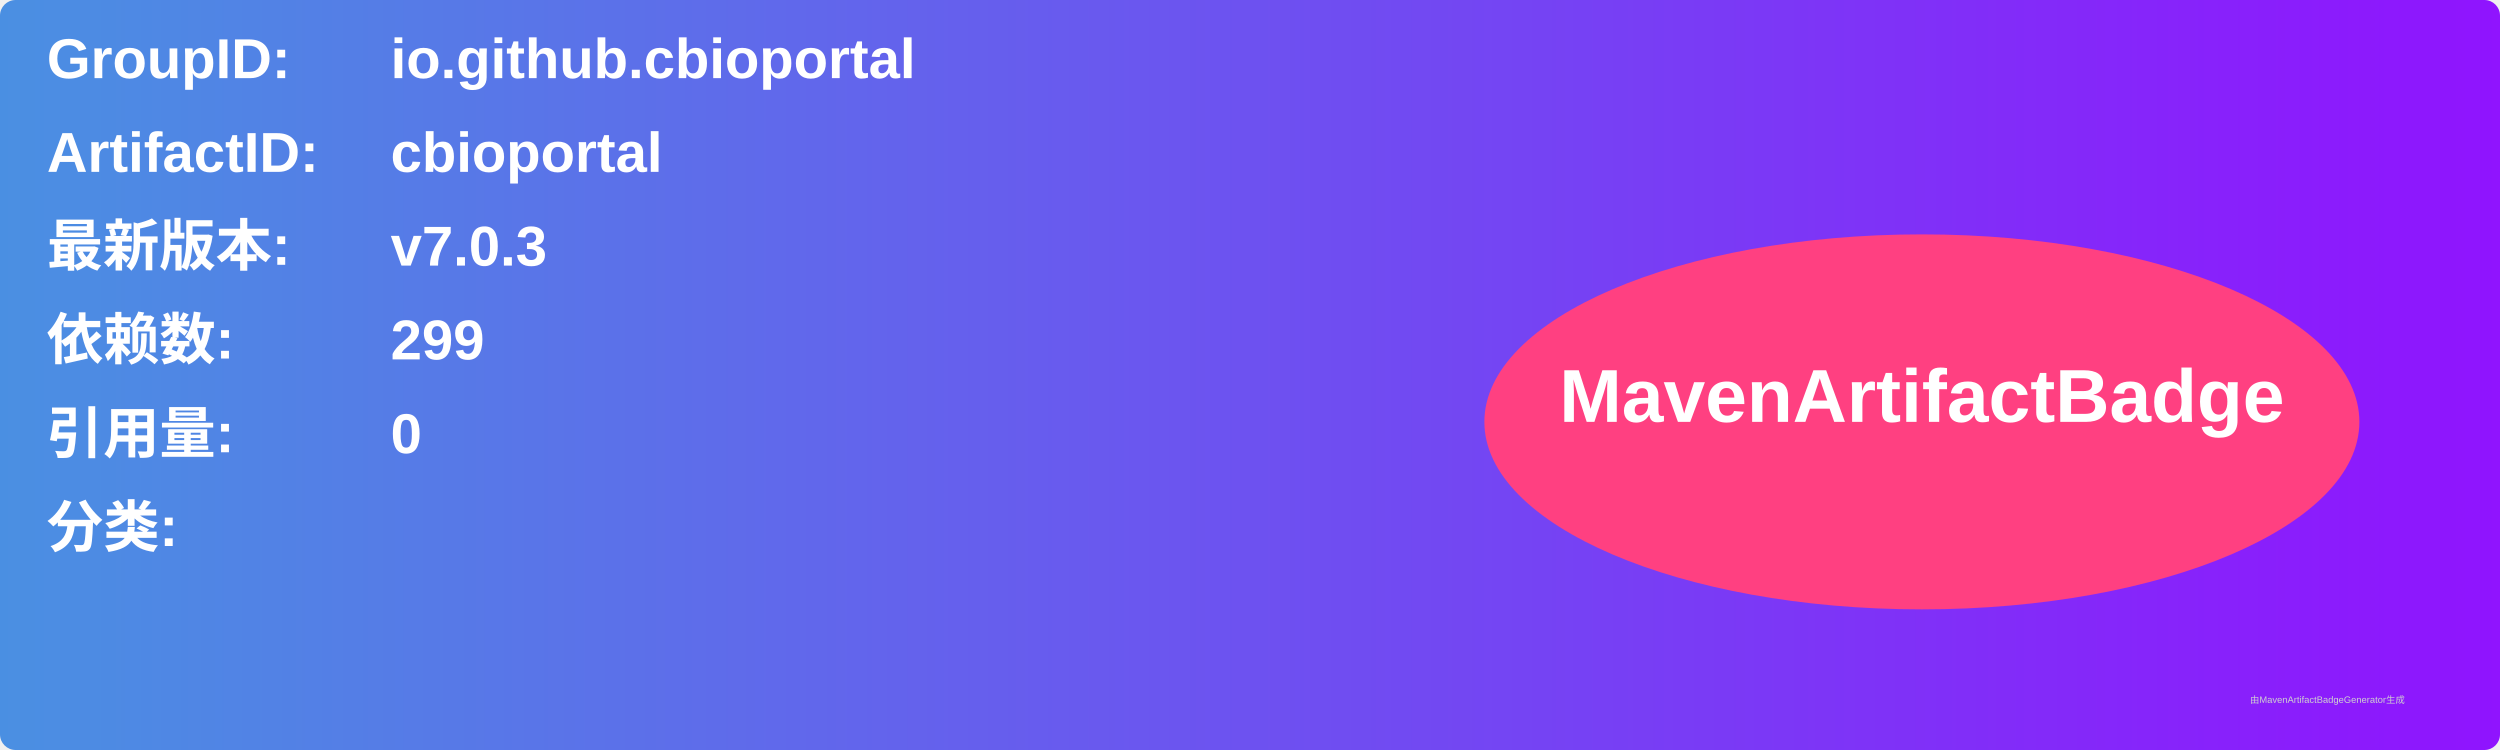
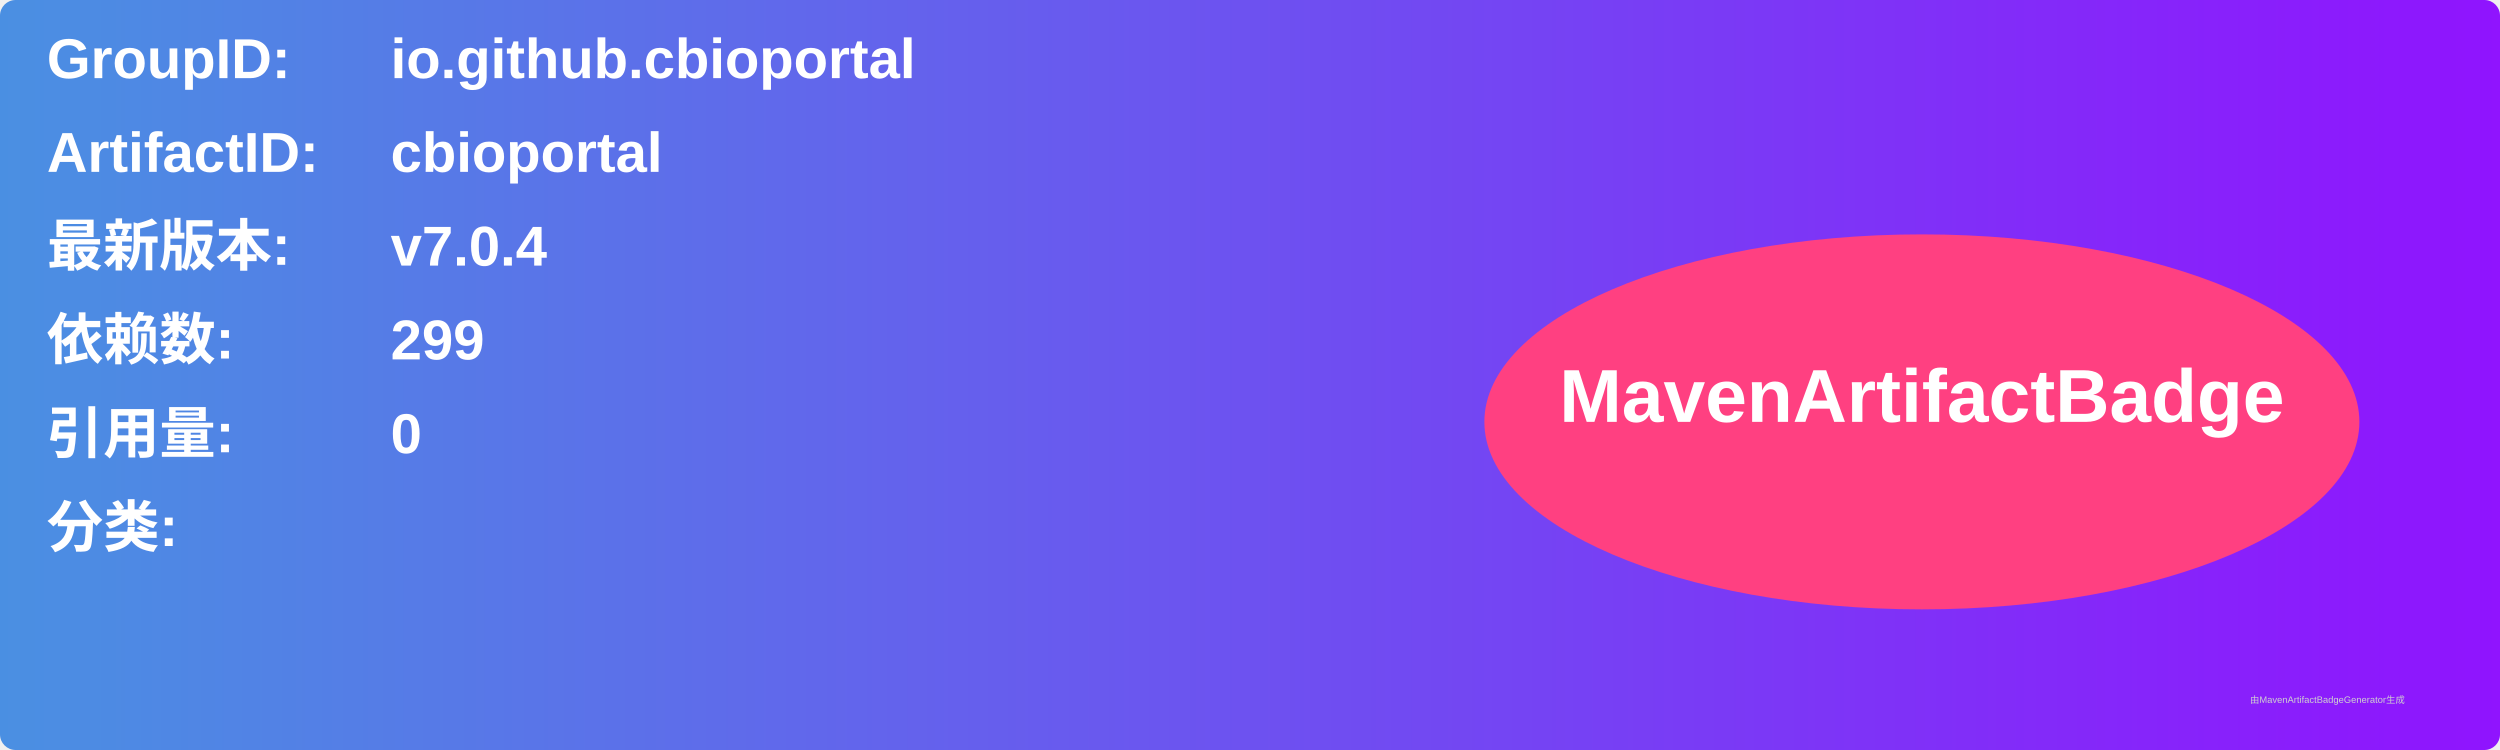
<svg xmlns="http://www.w3.org/2000/svg" width="800" height="240" viewBox="0 0 800 240">
  <linearGradient id="grad" x1="0%" y1="0%" x2="100%" y2="0%">
    <stop offset="0%" stop-color="#4a90e2" />
    <stop offset="100%" stop-color="#9013fe" />
  </linearGradient>
  <rect width="100%" height="100%" rx="5" ry="5" fill="url(#grad)" />
  <g transform="translate(15, 15)">
    <text x="0" y="10" font-family="Arial" font-size="18" fill="white" font-weight="bold" width="260">GroupID:</text>
    <text x="110" y="10" font-family="Arial" font-size="18" fill="white" font-weight="bold" width="460">io.github.cbioportal</text>
    <text x="0" y="40" font-family="Arial" font-size="18" fill="white" font-weight="bold" width="260">ArtifactID:</text>
    <text x="110" y="40" font-family="Arial" font-size="18" fill="white" font-weight="bold" width="460">cbioportal</text>
    <text x="0" y="70" font-family="Arial" font-size="18" fill="white" font-weight="bold">最新版本:</text>
    <text x="110" y="70" font-family="Arial" font-size="18" fill="white" font-weight="bold">
-       <tspan font-weight="bold">v7.0.3</tspan>
+       <tspan font-weight="bold">v7.0.4</tspan>
    </text>
    <text x="0" y="100" font-family="Arial" font-size="18" fill="white" font-weight="bold">依赖数: </text>
    <text x="110" y="100" font-family="Arial" font-size="18" fill="white">
      <tspan font-weight="bold">299</tspan>
    </text>
    <text x="0" y="130" font-family="Arial" font-size="18" fill="white" font-weight="bold">引用量: </text>
    <text x="110" y="130" font-family="Arial" font-size="18" fill="white">
      <tspan font-weight="bold">0</tspan>
    </text>
    <text x="0" y="160" font-family="Arial" font-size="18" fill="white" font-weight="bold">分类:</text>
    <text x="10" y="190" font-family="Arial" font-size="10" fill="white">
      <tspan font-weight="bold" />
    </text>
    <ellipse cx="600" cy="120" rx="140" ry="60" fill="#ff4081" />
    <text x="600" y="120" text-anchor="middle" font-family="Arial" font-size="24" fill="white" font-weight="bold">MavenArtifactBadge</text>
  </g>
  <text x="720" y="225" font-family="Arial" font-size="3" fill="#d0d0d0">由MavenArtifactBadgeGenerator生成</text>
</svg>
